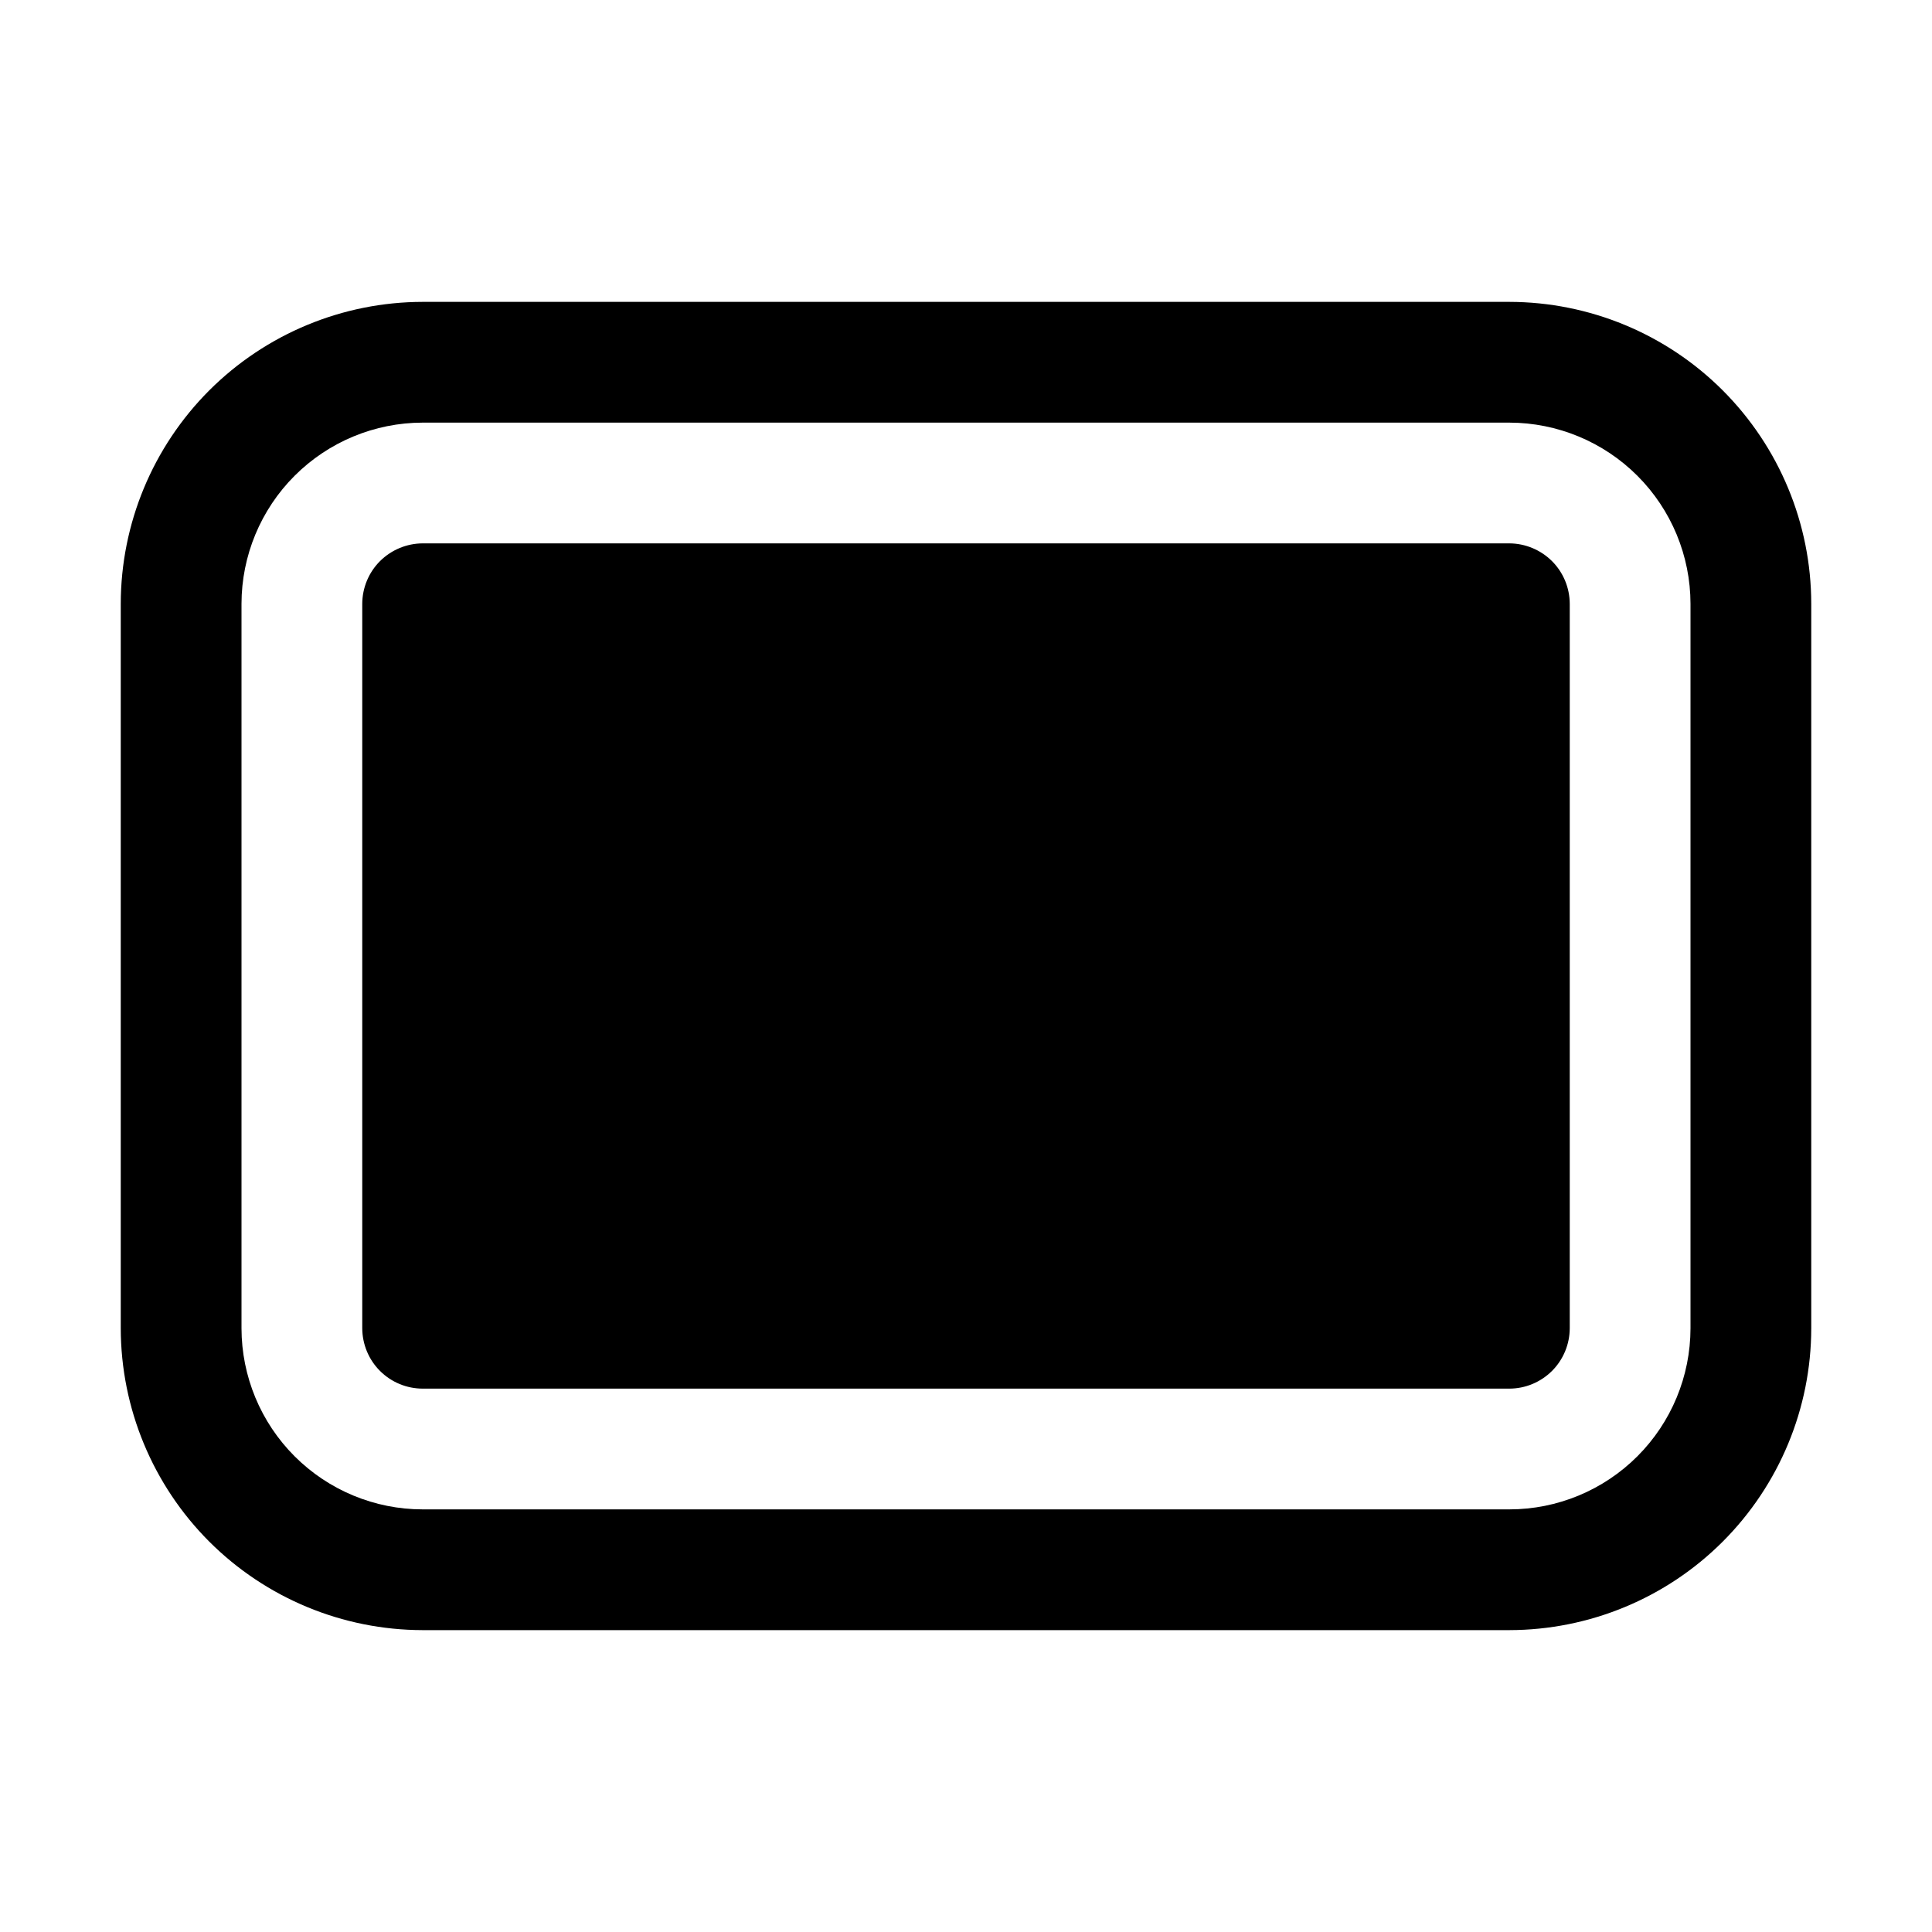
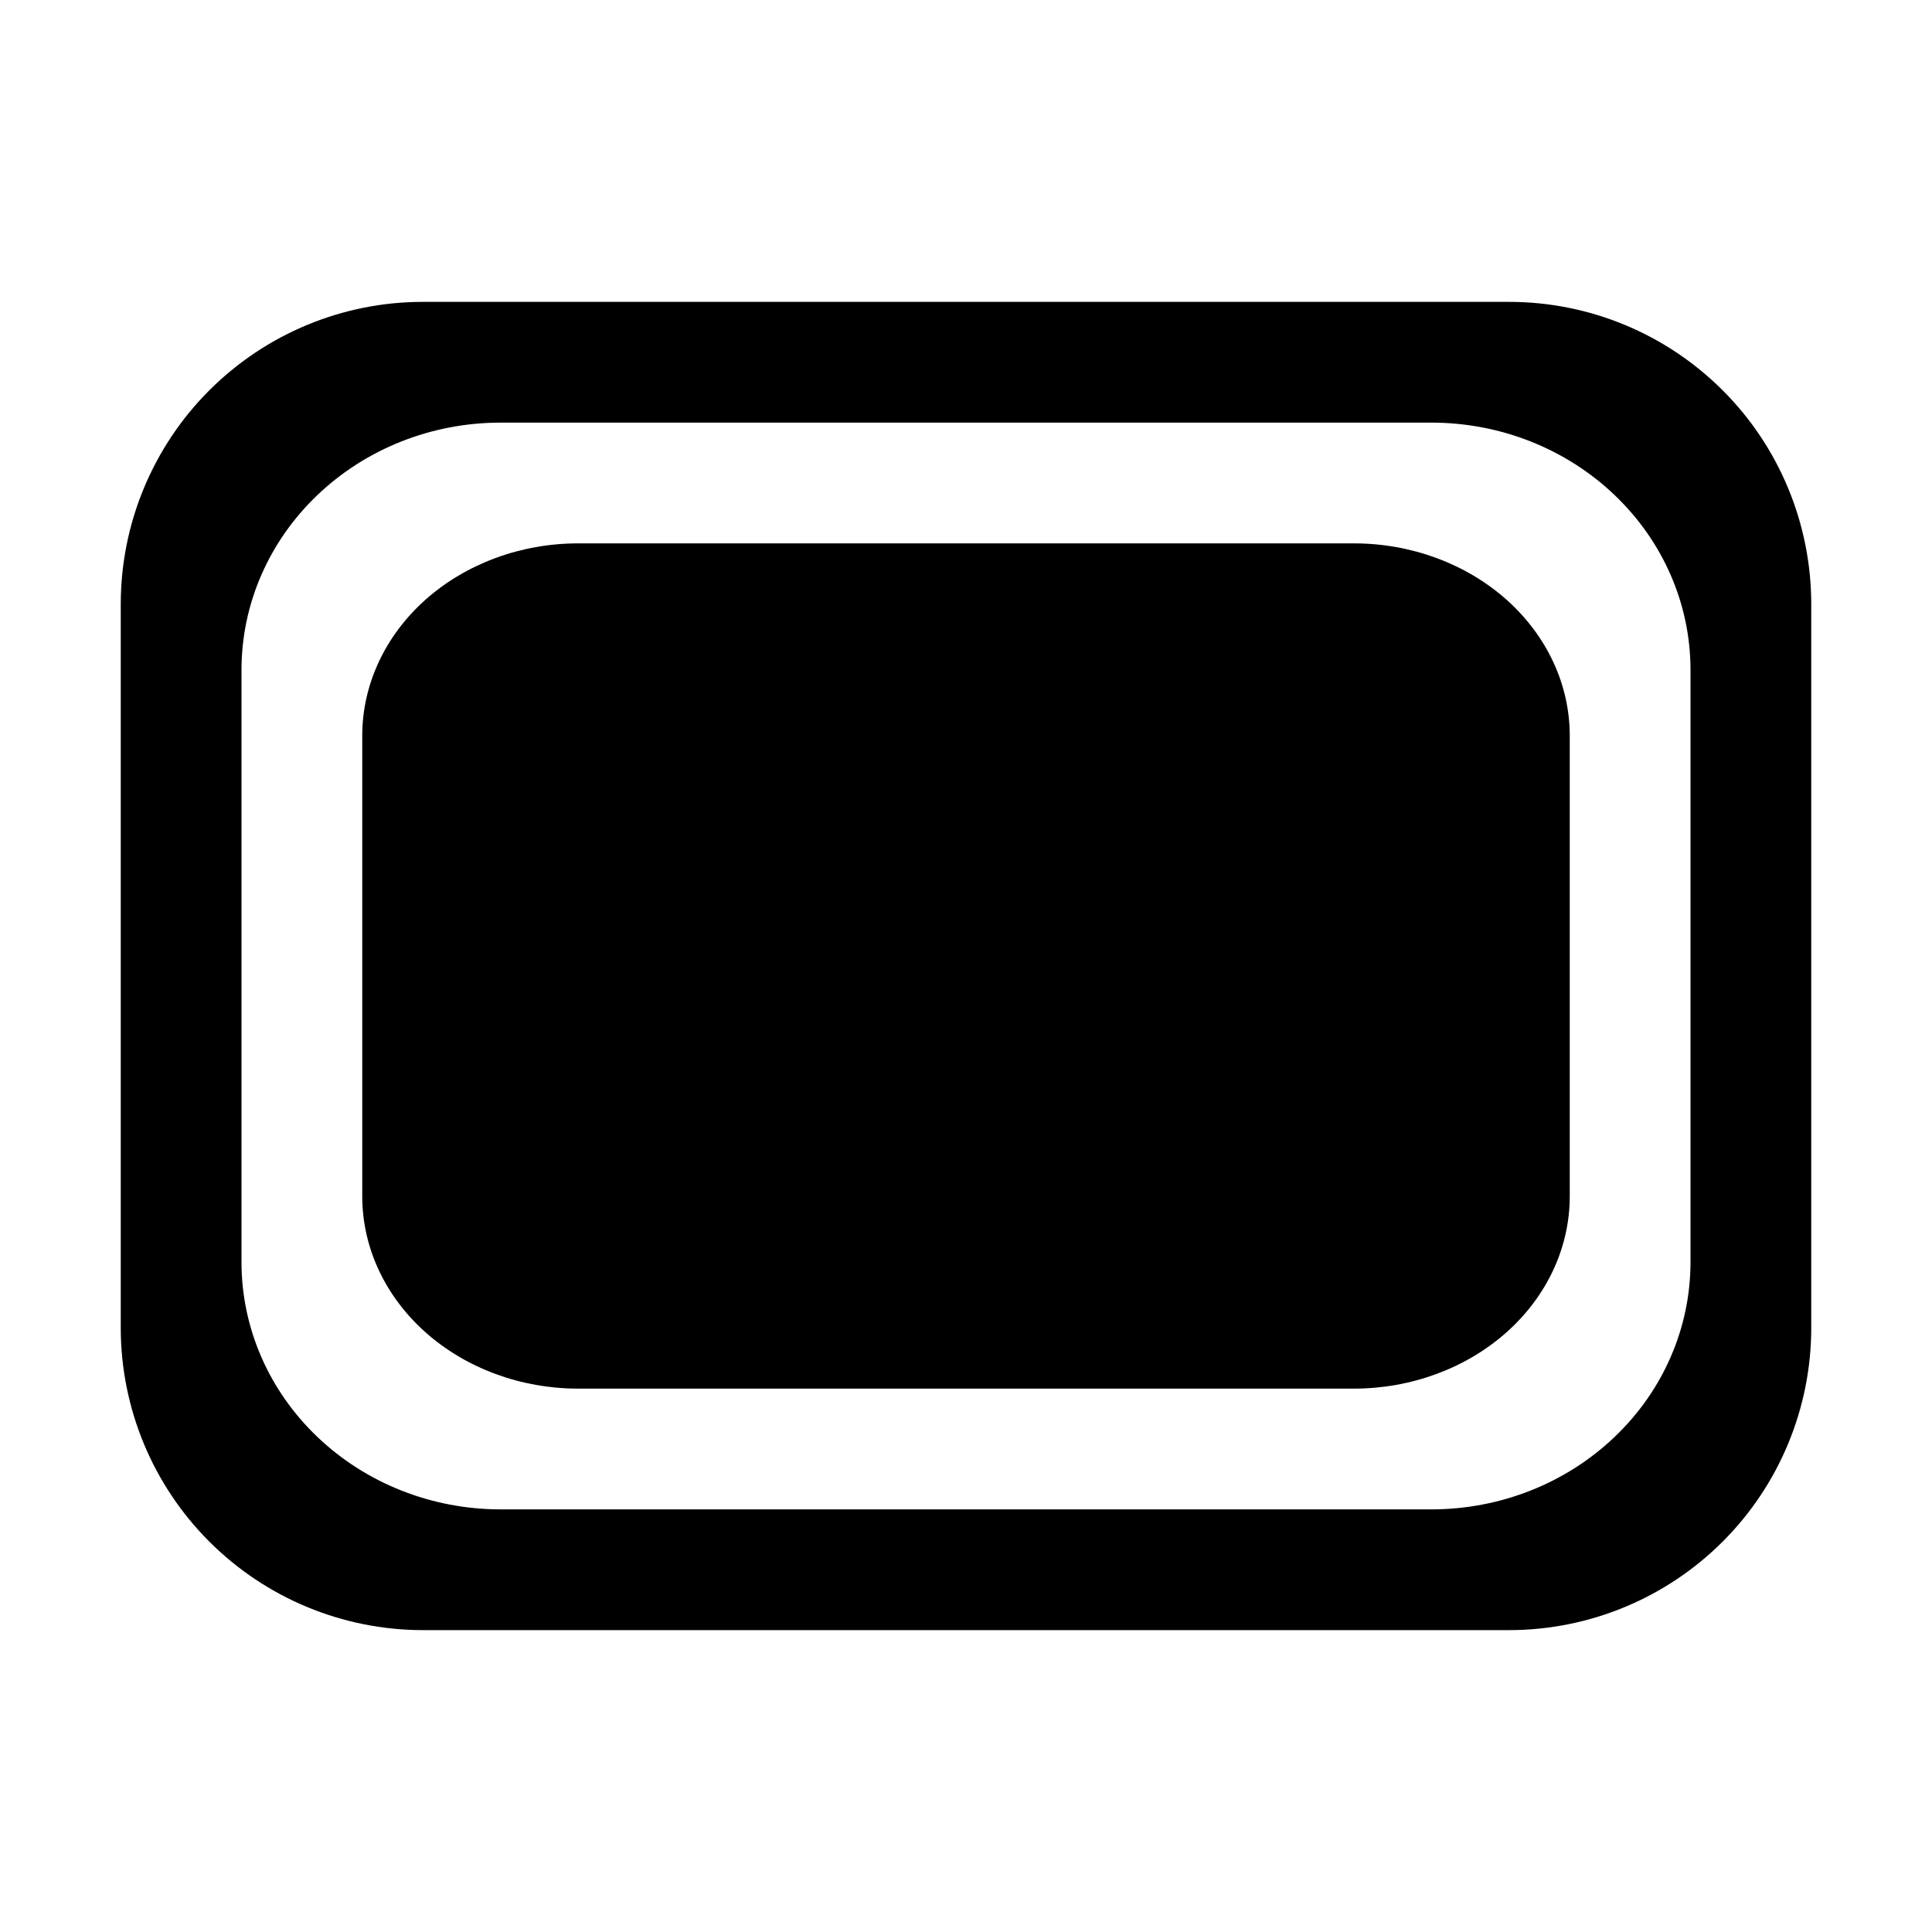
<svg xmlns="http://www.w3.org/2000/svg" width="32" height="32" viewBox="0 0 32 32">
-   <path d="M7 5H25C26.326 5.002 27.597 5.529 28.534 6.466C29.471 7.404 29.999 8.674 30 10V22C29.999 23.326 29.471 24.596 28.534 25.534C27.597 26.471 26.326 26.998 25 27H7C5.675 26.998 4.404 26.471 3.466 25.534C2.529 24.596 2.002 23.326 2 22V10C2.002 8.674 2.529 7.404 3.466 6.466C4.404 5.529 5.675 5.002 7 5ZM26 21.999C25.999 22.265 25.894 22.519 25.706 22.707C25.518 22.894 25.264 23 24.999 23L24.998 23H7.002L7.001 23C6.736 23 6.481 22.894 6.294 22.707C6.106 22.519 6.001 22.265 6 21.999V10.002C6.001 9.736 6.106 9.482 6.294 9.294C6.482 9.107 6.736 9.001 7.001 9H24.999C25.264 9.001 25.518 9.107 25.706 9.294C25.894 9.482 25.999 9.736 26 10.002L26 10.003V21.998L26 21.999ZM27.12 24.121C27.683 23.558 27.999 22.796 28 22V10.001C27.999 9.205 27.683 8.443 27.12 7.88C26.558 7.318 25.795 7.001 25 7H7C6.205 7.001 5.442 7.318 4.88 7.88C4.317 8.443 4.001 9.205 4 10.001V22C4.001 22.796 4.317 23.558 4.88 24.121C5.442 24.683 6.205 25 7 25H25C25.795 25 26.558 24.683 27.12 24.121Z" />
+   <path fill-rule="evenodd" clip-rule="evenodd" d="M7 5H25C26.326 5.001 27.596 5.528 28.534 6.466C29.471 7.403 29.998 8.674 30 10V22C29.998 23.325 29.471 24.596 28.534 25.533C27.596 26.471 26.326 26.998 25 27H7C5.674 26.998 4.404 26.471 3.466 25.533C2.529 24.596 2.002 23.325 2 22V10C2.002 8.674 2.529 7.403 3.466 6.466C4.404 5.528 5.674 5.001 7 5ZM8.286 7H23.714C24.851 7.001 25.94 7.433 26.743 8.2C27.547 8.967 27.999 10.006 28 11.091V20.909C27.999 21.994 27.547 23.034 26.743 23.8C25.94 24.567 24.851 24.999 23.714 25H8.286C7.149 24.999 6.06 24.567 5.257 23.8C4.453 23.034 4.001 21.994 4 20.909V11.091C4.001 10.006 4.453 8.967 5.257 8.2C6.06 7.433 7.149 7.001 8.286 7Z" />
+   <path d="M22.429 9H9.571C8.625 9.001 7.717 9.337 7.047 9.933C6.378 10.53 6.001 11.338 6 12.182V19.818C6.001 20.662 6.378 21.471 7.047 22.067C7.717 22.663 8.625 22.999 9.571 23H22.429C23.375 22.999 24.283 22.663 24.953 22.067C25.622 21.471 25.999 20.662 26 19.818V12.182C25.999 11.338 25.622 10.53 24.953 9.933C24.283 9.337 23.375 9.001 22.429 9Z" />
</svg>
